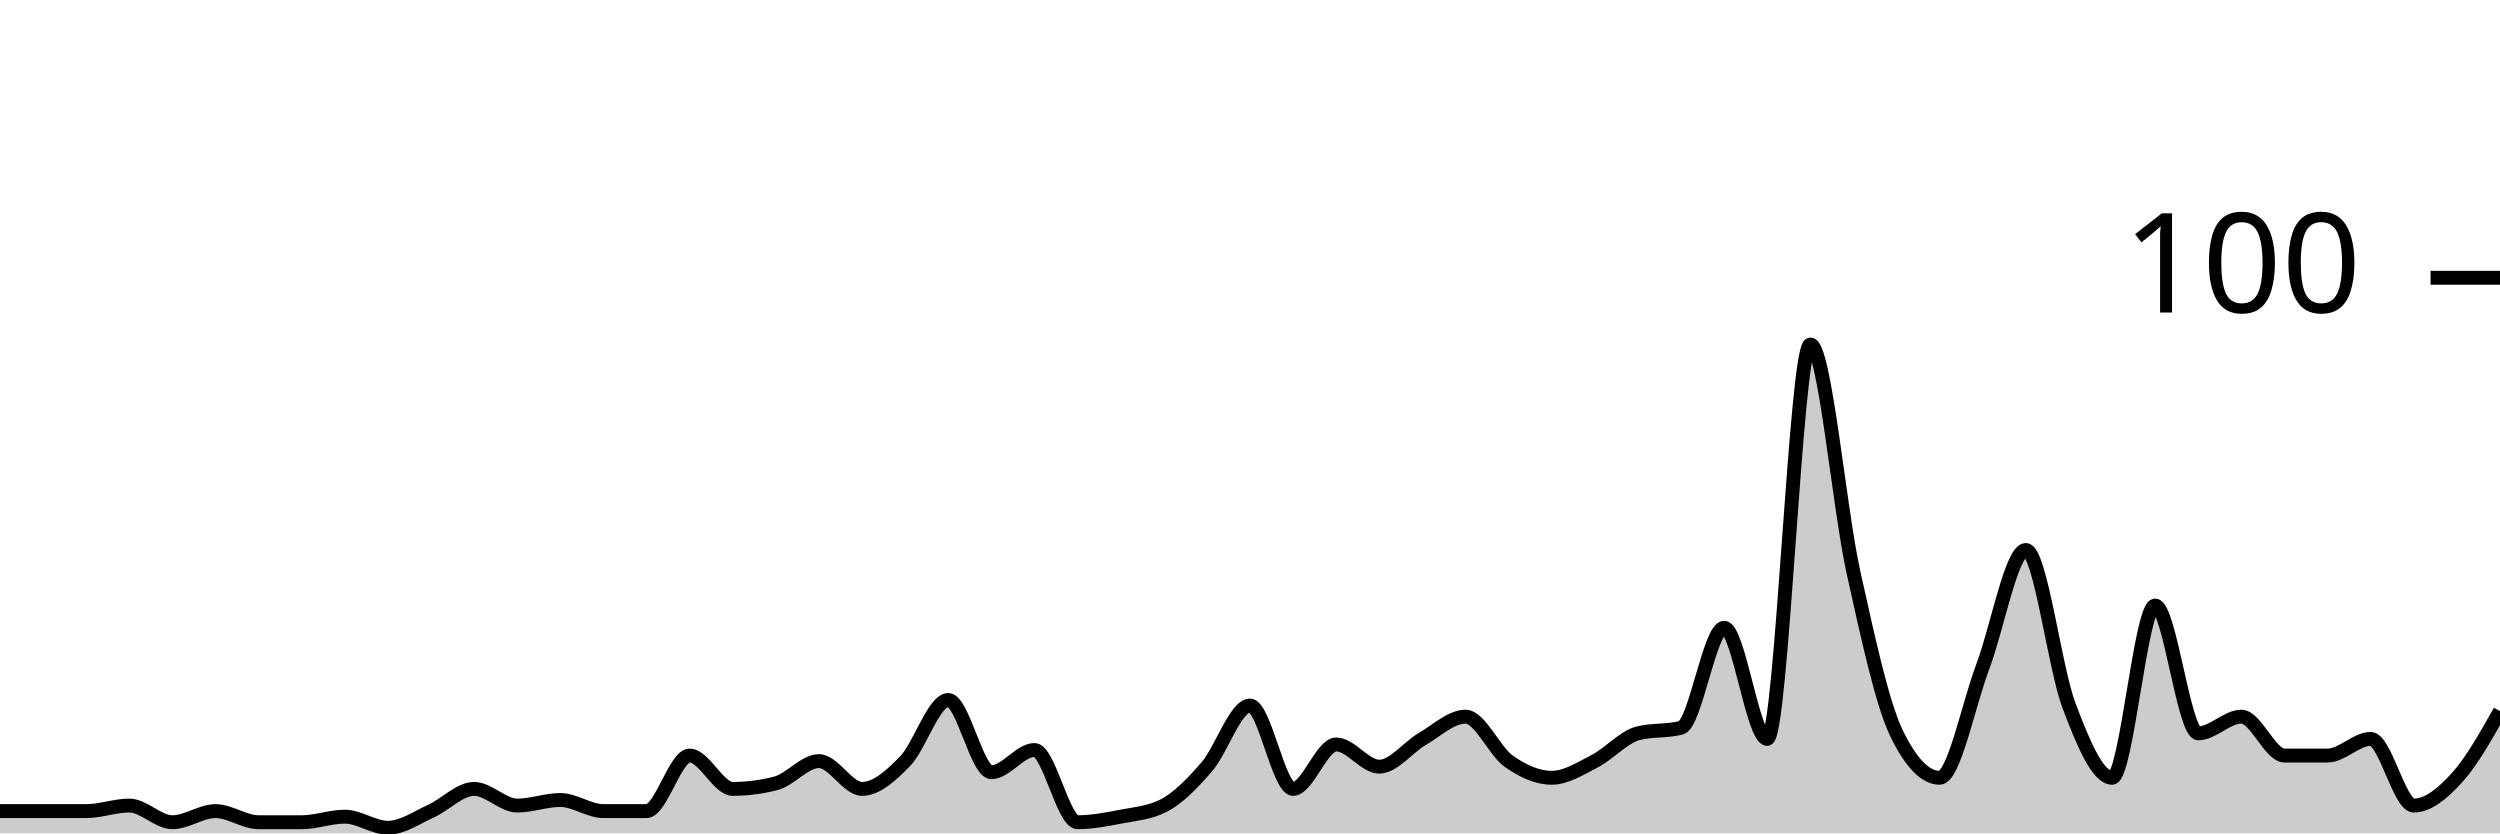
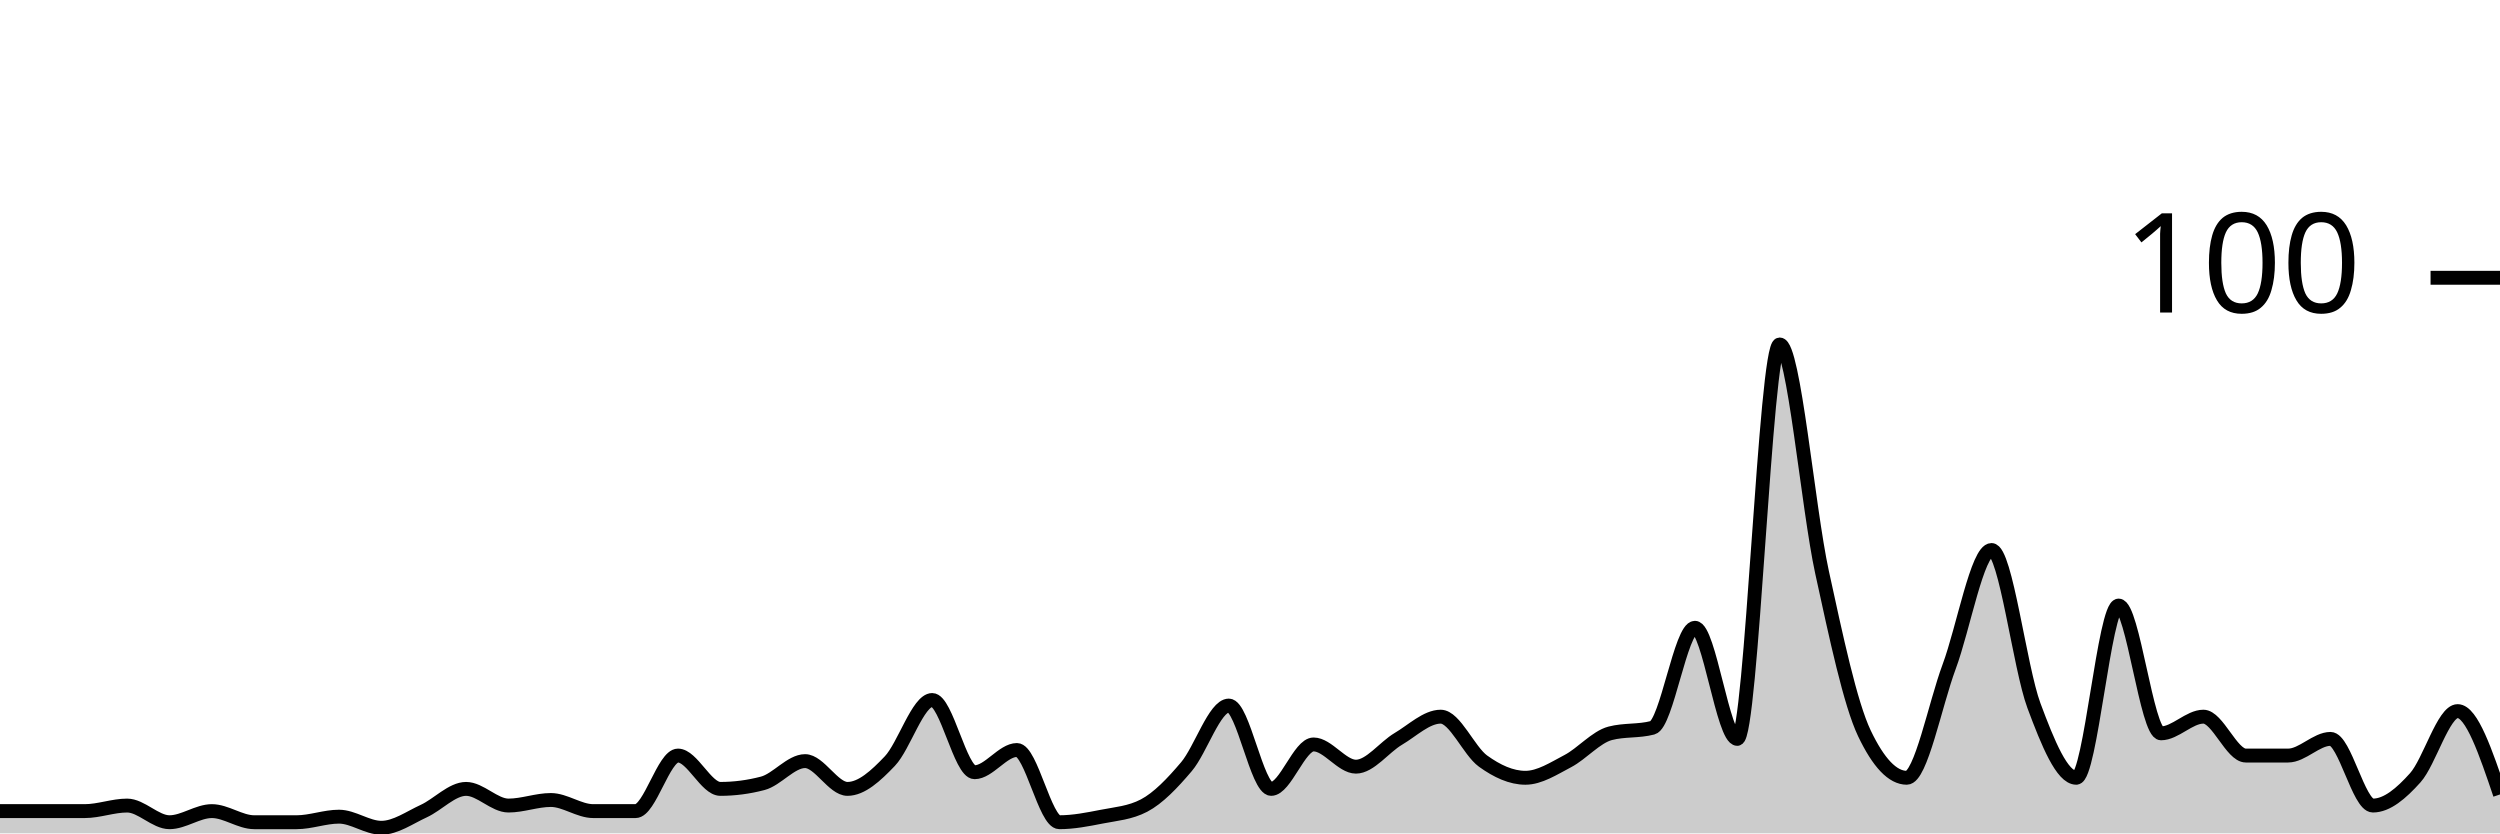
<svg xmlns="http://www.w3.org/2000/svg" viewBox="0 0 180 60">
  <g transform="translate(0,20)">
-     <path class="area" fill="rgba(0, 0, 0, 0.2)" d="M0,38.4C1.034,38.4,2.069,38.4,3.103,38.4C4.138,38.4,5.172,38.4,6.207,38.4C7.241,38.4,8.276,38,9.31,38C10.345,38,11.379,39.2,12.414,39.2C13.448,39.2,14.483,38.4,15.517,38.4C16.552,38.4,17.586,39.2,18.621,39.2C19.655,39.2,20.69,39.2,21.724,39.2C22.759,39.2,23.793,38.8,24.828,38.8C25.862,38.8,26.897,39.6,27.931,39.6C28.966,39.6,30,38.867,31.034,38.4C32.069,37.933,33.103,36.8,34.138,36.8C35.172,36.8,36.207,38,37.241,38C38.276,38,39.31,37.6,40.345,37.6C41.379,37.6,42.414,38.4,43.448,38.4C44.483,38.4,45.517,38.4,46.552,38.4C47.586,38.4,48.621,34.4,49.655,34.4C50.69,34.4,51.724,36.8,52.759,36.8C53.793,36.8,54.828,36.667,55.862,36.4C56.897,36.133,57.931,34.8,58.966,34.8C60,34.8,61.034,36.8,62.069,36.8C63.103,36.8,64.138,35.867,65.172,34.8C66.207,33.733,67.241,30.4,68.276,30.4C69.31,30.4,70.345,35.6,71.379,35.6C72.414,35.6,73.448,34,74.483,34C75.517,34,76.552,39.2,77.586,39.2C78.621,39.2,79.655,39,80.69,38.8C81.724,38.6,82.759,38.533,83.793,38C84.828,37.467,85.862,36.4,86.897,35.2C87.931,34,88.966,30.8,90,30.8C91.034,30.8,92.069,36.8,93.103,36.8C94.138,36.8,95.172,33.6,96.207,33.6C97.241,33.6,98.276,35.2,99.31,35.2C100.345,35.2,101.379,33.8,102.414,33.2C103.448,32.6,104.483,31.6,105.517,31.6C106.552,31.6,107.586,34.067,108.621,34.8C109.655,35.533,110.69,36,111.724,36C112.759,36,113.793,35.333,114.828,34.8C115.862,34.267,116.897,33.067,117.931,32.8C118.966,32.533,120,32.667,121.034,32.4C122.069,32.133,123.103,25.2,124.138,25.2C125.172,25.2,126.207,33.2,127.241,33.2C128.276,33.2,129.31,4.8,130.345,4.8C131.379,4.8,132.414,16.533,133.448,21.2C134.483,25.867,135.517,30.667,136.552,32.8C137.586,34.933,138.621,36,139.655,36C140.69,36,141.724,30.733,142.759,28C143.793,25.267,144.828,19.6,145.862,19.6C146.897,19.6,147.931,28.067,148.966,30.8C150,33.533,151.034,36,152.069,36C153.103,36,154.138,23.6,155.172,23.6C156.207,23.6,157.241,32.8,158.276,32.8C159.31,32.8,160.345,31.6,161.379,31.6C162.414,31.6,163.448,34.4,164.483,34.4C165.517,34.4,166.552,34.4,167.586,34.4C168.621,34.4,169.655,33.2,170.69,33.2C171.724,33.2,172.759,38,173.793,38C174.828,38,175.862,37.133,176.897,36C177.931,34.867,178.966,33.033,180,31.2L180,40C178.966,40,177.931,40,176.897,40C175.862,40,174.828,40,173.793,40C172.759,40,171.724,40,170.69,40C169.655,40,168.621,40,167.586,40C166.552,40,165.517,40,164.483,40C163.448,40,162.414,40,161.379,40C160.345,40,159.31,40,158.276,40C157.241,40,156.207,40,155.172,40C154.138,40,153.103,40,152.069,40C151.034,40,150,40,148.966,40C147.931,40,146.897,40,145.862,40C144.828,40,143.793,40,142.759,40C141.724,40,140.69,40,139.655,40C138.621,40,137.586,40,136.552,40C135.517,40,134.483,40,133.448,40C132.414,40,131.379,40,130.345,40C129.31,40,128.276,40,127.241,40C126.207,40,125.172,40,124.138,40C123.103,40,122.069,40,121.034,40C120,40,118.966,40,117.931,40C116.897,40,115.862,40,114.828,40C113.793,40,112.759,40,111.724,40C110.69,40,109.655,40,108.621,40C107.586,40,106.552,40,105.517,40C104.483,40,103.448,40,102.414,40C101.379,40,100.345,40,99.31,40C98.276,40,97.241,40,96.207,40C95.172,40,94.138,40,93.103,40C92.069,40,91.034,40,90,40C88.966,40,87.931,40,86.897,40C85.862,40,84.828,40,83.793,40C82.759,40,81.724,40,80.69,40C79.655,40,78.621,40,77.586,40C76.552,40,75.517,40,74.483,40C73.448,40,72.414,40,71.379,40C70.345,40,69.31,40,68.276,40C67.241,40,66.207,40,65.172,40C64.138,40,63.103,40,62.069,40C61.034,40,60,40,58.966,40C57.931,40,56.897,40,55.862,40C54.828,40,53.793,40,52.759,40C51.724,40,50.69,40,49.655,40C48.621,40,47.586,40,46.552,40C45.517,40,44.483,40,43.448,40C42.414,40,41.379,40,40.345,40C39.31,40,38.276,40,37.241,40C36.207,40,35.172,40,34.138,40C33.103,40,32.069,40,31.034,40C30,40,28.966,40,27.931,40C26.897,40,25.862,40,24.828,40C23.793,40,22.759,40,21.724,40C20.69,40,19.655,40,18.621,40C17.586,40,16.552,40,15.517,40C14.483,40,13.448,40,12.414,40C11.379,40,10.345,40,9.31,40C8.276,40,7.241,40,6.207,40C5.172,40,4.138,40,3.103,40C2.069,40,1.034,40,0,40Z" />
-     <path class="line" stroke="black" fill="none" d="M0,38.4C1.034,38.4,2.069,38.4,3.103,38.4C4.138,38.4,5.172,38.4,6.207,38.4C7.241,38.4,8.276,38,9.31,38C10.345,38,11.379,39.2,12.414,39.2C13.448,39.2,14.483,38.4,15.517,38.4C16.552,38.4,17.586,39.2,18.621,39.2C19.655,39.2,20.69,39.2,21.724,39.2C22.759,39.2,23.793,38.8,24.828,38.8C25.862,38.8,26.897,39.6,27.931,39.6C28.966,39.6,30,38.867,31.034,38.4C32.069,37.933,33.103,36.8,34.138,36.8C35.172,36.8,36.207,38,37.241,38C38.276,38,39.31,37.6,40.345,37.6C41.379,37.6,42.414,38.4,43.448,38.4C44.483,38.4,45.517,38.4,46.552,38.4C47.586,38.4,48.621,34.4,49.655,34.4C50.69,34.4,51.724,36.8,52.759,36.8C53.793,36.8,54.828,36.667,55.862,36.4C56.897,36.133,57.931,34.8,58.966,34.8C60,34.8,61.034,36.8,62.069,36.8C63.103,36.8,64.138,35.867,65.172,34.8C66.207,33.733,67.241,30.4,68.276,30.4C69.31,30.4,70.345,35.6,71.379,35.6C72.414,35.6,73.448,34,74.483,34C75.517,34,76.552,39.2,77.586,39.2C78.621,39.2,79.655,39,80.69,38.8C81.724,38.6,82.759,38.533,83.793,38C84.828,37.467,85.862,36.4,86.897,35.2C87.931,34,88.966,30.8,90,30.8C91.034,30.8,92.069,36.8,93.103,36.8C94.138,36.8,95.172,33.6,96.207,33.6C97.241,33.6,98.276,35.2,99.31,35.2C100.345,35.2,101.379,33.8,102.414,33.2C103.448,32.6,104.483,31.6,105.517,31.6C106.552,31.6,107.586,34.067,108.621,34.8C109.655,35.533,110.69,36,111.724,36C112.759,36,113.793,35.333,114.828,34.8C115.862,34.267,116.897,33.067,117.931,32.8C118.966,32.533,120,32.667,121.034,32.4C122.069,32.133,123.103,25.2,124.138,25.2C125.172,25.2,126.207,33.2,127.241,33.2C128.276,33.2,129.31,4.8,130.345,4.8C131.379,4.8,132.414,16.533,133.448,21.2C134.483,25.867,135.517,30.667,136.552,32.8C137.586,34.933,138.621,36,139.655,36C140.69,36,141.724,30.733,142.759,28C143.793,25.267,144.828,19.6,145.862,19.6C146.897,19.6,147.931,28.067,148.966,30.8C150,33.533,151.034,36,152.069,36C153.103,36,154.138,23.6,155.172,23.6C156.207,23.6,157.241,32.8,158.276,32.8C159.31,32.8,160.345,31.6,161.379,31.6C162.414,31.6,163.448,34.4,164.483,34.4C165.517,34.4,166.552,34.4,167.586,34.4C168.621,34.4,169.655,33.2,170.69,33.2C171.724,33.2,172.759,38,173.793,38C174.828,38,175.862,37.133,176.897,36C177.931,34.867,178.966,33.033,180,31.2" />
+     <path class="area" fill="rgba(0, 0, 0, 0.2)" d="M0,38.4C1.017,38.4,2.034,38.4,3.051,38.4C4.068,38.4,5.085,38.4,6.102,38.4C7.119,38.4,8.136,38,9.153,38C10.169,38,11.186,39.2,12.203,39.2C13.22,39.2,14.237,38.4,15.254,38.4C16.271,38.4,17.288,39.2,18.305,39.2C19.322,39.2,20.339,39.2,21.356,39.2C22.373,39.2,23.39,38.8,24.407,38.8C25.424,38.8,26.441,39.6,27.458,39.6C28.475,39.6,29.492,38.867,30.508,38.4C31.525,37.933,32.542,36.8,33.559,36.8C34.576,36.8,35.593,38,36.61,38C37.627,38,38.644,37.6,39.661,37.6C40.678,37.6,41.695,38.4,42.712,38.4C43.729,38.4,44.746,38.4,45.763,38.4C46.78,38.4,47.797,34.4,48.814,34.4C49.831,34.4,50.847,36.8,51.864,36.8C52.881,36.8,53.898,36.667,54.915,36.4C55.932,36.133,56.949,34.8,57.966,34.8C58.983,34.8,60,36.8,61.017,36.8C62.034,36.8,63.051,35.867,64.068,34.8C65.085,33.733,66.102,30.4,67.119,30.4C68.136,30.4,69.153,35.6,70.169,35.6C71.186,35.6,72.203,34,73.22,34C74.237,34,75.254,39.2,76.271,39.2C77.288,39.2,78.305,39,79.322,38.8C80.339,38.6,81.356,38.533,82.373,38C83.39,37.467,84.407,36.4,85.424,35.2C86.441,34,87.458,30.8,88.475,30.8C89.492,30.8,90.508,36.8,91.525,36.8C92.542,36.8,93.559,33.6,94.576,33.6C95.593,33.6,96.61,35.2,97.627,35.2C98.644,35.2,99.661,33.8,100.678,33.2C101.695,32.6,102.712,31.6,103.729,31.6C104.746,31.6,105.763,34.067,106.78,34.8C107.797,35.533,108.814,36,109.831,36C110.847,36,111.864,35.333,112.881,34.8C113.898,34.267,114.915,33.067,115.932,32.8C116.949,32.533,117.966,32.667,118.983,32.4C120,32.133,121.017,25.2,122.034,25.2C123.051,25.2,124.068,33.2,125.085,33.2C126.102,33.2,127.119,4.8,128.136,4.8C129.153,4.8,130.169,16.533,131.186,21.2C132.203,25.867,133.22,30.667,134.237,32.8C135.254,34.933,136.271,36,137.288,36C138.305,36,139.322,30.733,140.339,28C141.356,25.267,142.373,19.6,143.39,19.6C144.407,19.6,145.424,28.067,146.441,30.8C147.458,33.533,148.475,36,149.492,36C150.508,36,151.525,23.6,152.542,23.6C153.559,23.6,154.576,32.8,155.593,32.8C156.61,32.8,157.627,31.6,158.644,31.6C159.661,31.6,160.678,34.4,161.695,34.4C162.712,34.4,163.729,34.4,164.746,34.4C165.763,34.4,166.78,33.2,167.797,33.2C168.814,33.2,169.831,38,170.847,38C171.864,38,172.881,37.133,173.898,36C174.915,34.867,175.932,31.2,176.949,31.2C177.966,31.2,178.983,34.2,180,37.2L180,40C178.983,40,177.966,40,176.949,40C175.932,40,174.915,40,173.898,40C172.881,40,171.864,40,170.847,40C169.831,40,168.814,40,167.797,40C166.78,40,165.763,40,164.746,40C163.729,40,162.712,40,161.695,40C160.678,40,159.661,40,158.644,40C157.627,40,156.61,40,155.593,40C154.576,40,153.559,40,152.542,40C151.525,40,150.508,40,149.492,40C148.475,40,147.458,40,146.441,40C145.424,40,144.407,40,143.39,40C142.373,40,141.356,40,140.339,40C139.322,40,138.305,40,137.288,40C136.271,40,135.254,40,134.237,40C133.22,40,132.203,40,131.186,40C130.169,40,129.153,40,128.136,40C127.119,40,126.102,40,125.085,40C124.068,40,123.051,40,122.034,40C121.017,40,120,40,118.983,40C117.966,40,116.949,40,115.932,40C114.915,40,113.898,40,112.881,40C111.864,40,110.847,40,109.831,40C108.814,40,107.797,40,106.78,40C105.763,40,104.746,40,103.729,40C102.712,40,101.695,40,100.678,40C99.661,40,98.644,40,97.627,40C96.61,40,95.593,40,94.576,40C93.559,40,92.542,40,91.525,40C90.508,40,89.492,40,88.475,40C87.458,40,86.441,40,85.424,40C84.407,40,83.39,40,82.373,40C81.356,40,80.339,40,79.322,40C78.305,40,77.288,40,76.271,40C75.254,40,74.237,40,73.22,40C72.203,40,71.186,40,70.169,40C69.153,40,68.136,40,67.119,40C66.102,40,65.085,40,64.068,40C63.051,40,62.034,40,61.017,40C60,40,58.983,40,57.966,40C56.949,40,55.932,40,54.915,40C53.898,40,52.881,40,51.864,40C50.847,40,49.831,40,48.814,40C47.797,40,46.78,40,45.763,40C44.746,40,43.729,40,42.712,40C41.695,40,40.678,40,39.661,40C38.644,40,37.627,40,36.61,40C35.593,40,34.576,40,33.559,40C32.542,40,31.525,40,30.508,40C29.492,40,28.475,40,27.458,40C26.441,40,25.424,40,24.407,40C23.39,40,22.373,40,21.356,40C20.339,40,19.322,40,18.305,40C17.288,40,16.271,40,15.254,40C14.237,40,13.22,40,12.203,40C11.186,40,10.169,40,9.153,40C8.136,40,7.119,40,6.102,40C5.085,40,4.068,40,3.051,40C2.034,40,1.017,40,0,40Z" />
+     <path class="line" stroke="black" fill="none" d="M0,38.4C1.017,38.4,2.034,38.4,3.051,38.4C4.068,38.4,5.085,38.4,6.102,38.4C7.119,38.4,8.136,38,9.153,38C10.169,38,11.186,39.2,12.203,39.2C13.22,39.2,14.237,38.4,15.254,38.4C16.271,38.4,17.288,39.2,18.305,39.2C19.322,39.2,20.339,39.2,21.356,39.2C22.373,39.2,23.39,38.8,24.407,38.8C25.424,38.8,26.441,39.6,27.458,39.6C28.475,39.6,29.492,38.867,30.508,38.4C31.525,37.933,32.542,36.8,33.559,36.8C34.576,36.8,35.593,38,36.61,38C37.627,38,38.644,37.6,39.661,37.6C40.678,37.6,41.695,38.4,42.712,38.4C43.729,38.4,44.746,38.4,45.763,38.4C46.78,38.4,47.797,34.4,48.814,34.4C49.831,34.4,50.847,36.8,51.864,36.8C52.881,36.8,53.898,36.667,54.915,36.4C55.932,36.133,56.949,34.8,57.966,34.8C58.983,34.8,60,36.8,61.017,36.8C62.034,36.8,63.051,35.867,64.068,34.8C65.085,33.733,66.102,30.4,67.119,30.4C68.136,30.4,69.153,35.6,70.169,35.6C71.186,35.6,72.203,34,73.22,34C74.237,34,75.254,39.2,76.271,39.2C77.288,39.2,78.305,39,79.322,38.8C80.339,38.6,81.356,38.533,82.373,38C83.39,37.467,84.407,36.4,85.424,35.2C86.441,34,87.458,30.8,88.475,30.8C89.492,30.8,90.508,36.8,91.525,36.8C92.542,36.8,93.559,33.6,94.576,33.6C95.593,33.6,96.61,35.2,97.627,35.2C98.644,35.2,99.661,33.8,100.678,33.2C101.695,32.6,102.712,31.6,103.729,31.6C104.746,31.6,105.763,34.067,106.78,34.8C107.797,35.533,108.814,36,109.831,36C110.847,36,111.864,35.333,112.881,34.8C113.898,34.267,114.915,33.067,115.932,32.8C116.949,32.533,117.966,32.667,118.983,32.4C120,32.133,121.017,25.2,122.034,25.2C123.051,25.2,124.068,33.2,125.085,33.2C126.102,33.2,127.119,4.8,128.136,4.8C129.153,4.8,130.169,16.533,131.186,21.2C132.203,25.867,133.22,30.667,134.237,32.8C135.254,34.933,136.271,36,137.288,36C138.305,36,139.322,30.733,140.339,28C141.356,25.267,142.373,19.6,143.39,19.6C144.407,19.6,145.424,28.067,146.441,30.8C147.458,33.533,148.475,36,149.492,36C150.508,36,151.525,23.6,152.542,23.6C153.559,23.6,154.576,32.8,155.593,32.8C156.61,32.8,157.627,31.6,158.644,31.6C159.661,31.6,160.678,34.4,161.695,34.4C162.712,34.4,163.729,34.4,164.746,34.4C165.763,34.4,166.78,33.2,167.797,33.2C168.814,33.2,169.831,38,170.847,38C171.864,38,172.881,37.133,173.898,36C174.915,34.867,175.932,31.2,176.949,31.2C177.966,31.2,178.983,34.2,180,37.2" />
    <path class="axis-ceiling" stroke-width="1" stroke="black" fill="none" d="M175,0L180,0" />
    <text class="axis-ceiling-label" font-family="sans-serif" text-anchor="end" font-size="10px" x="170" y="2.5">100</text>
  </g>
</svg>
